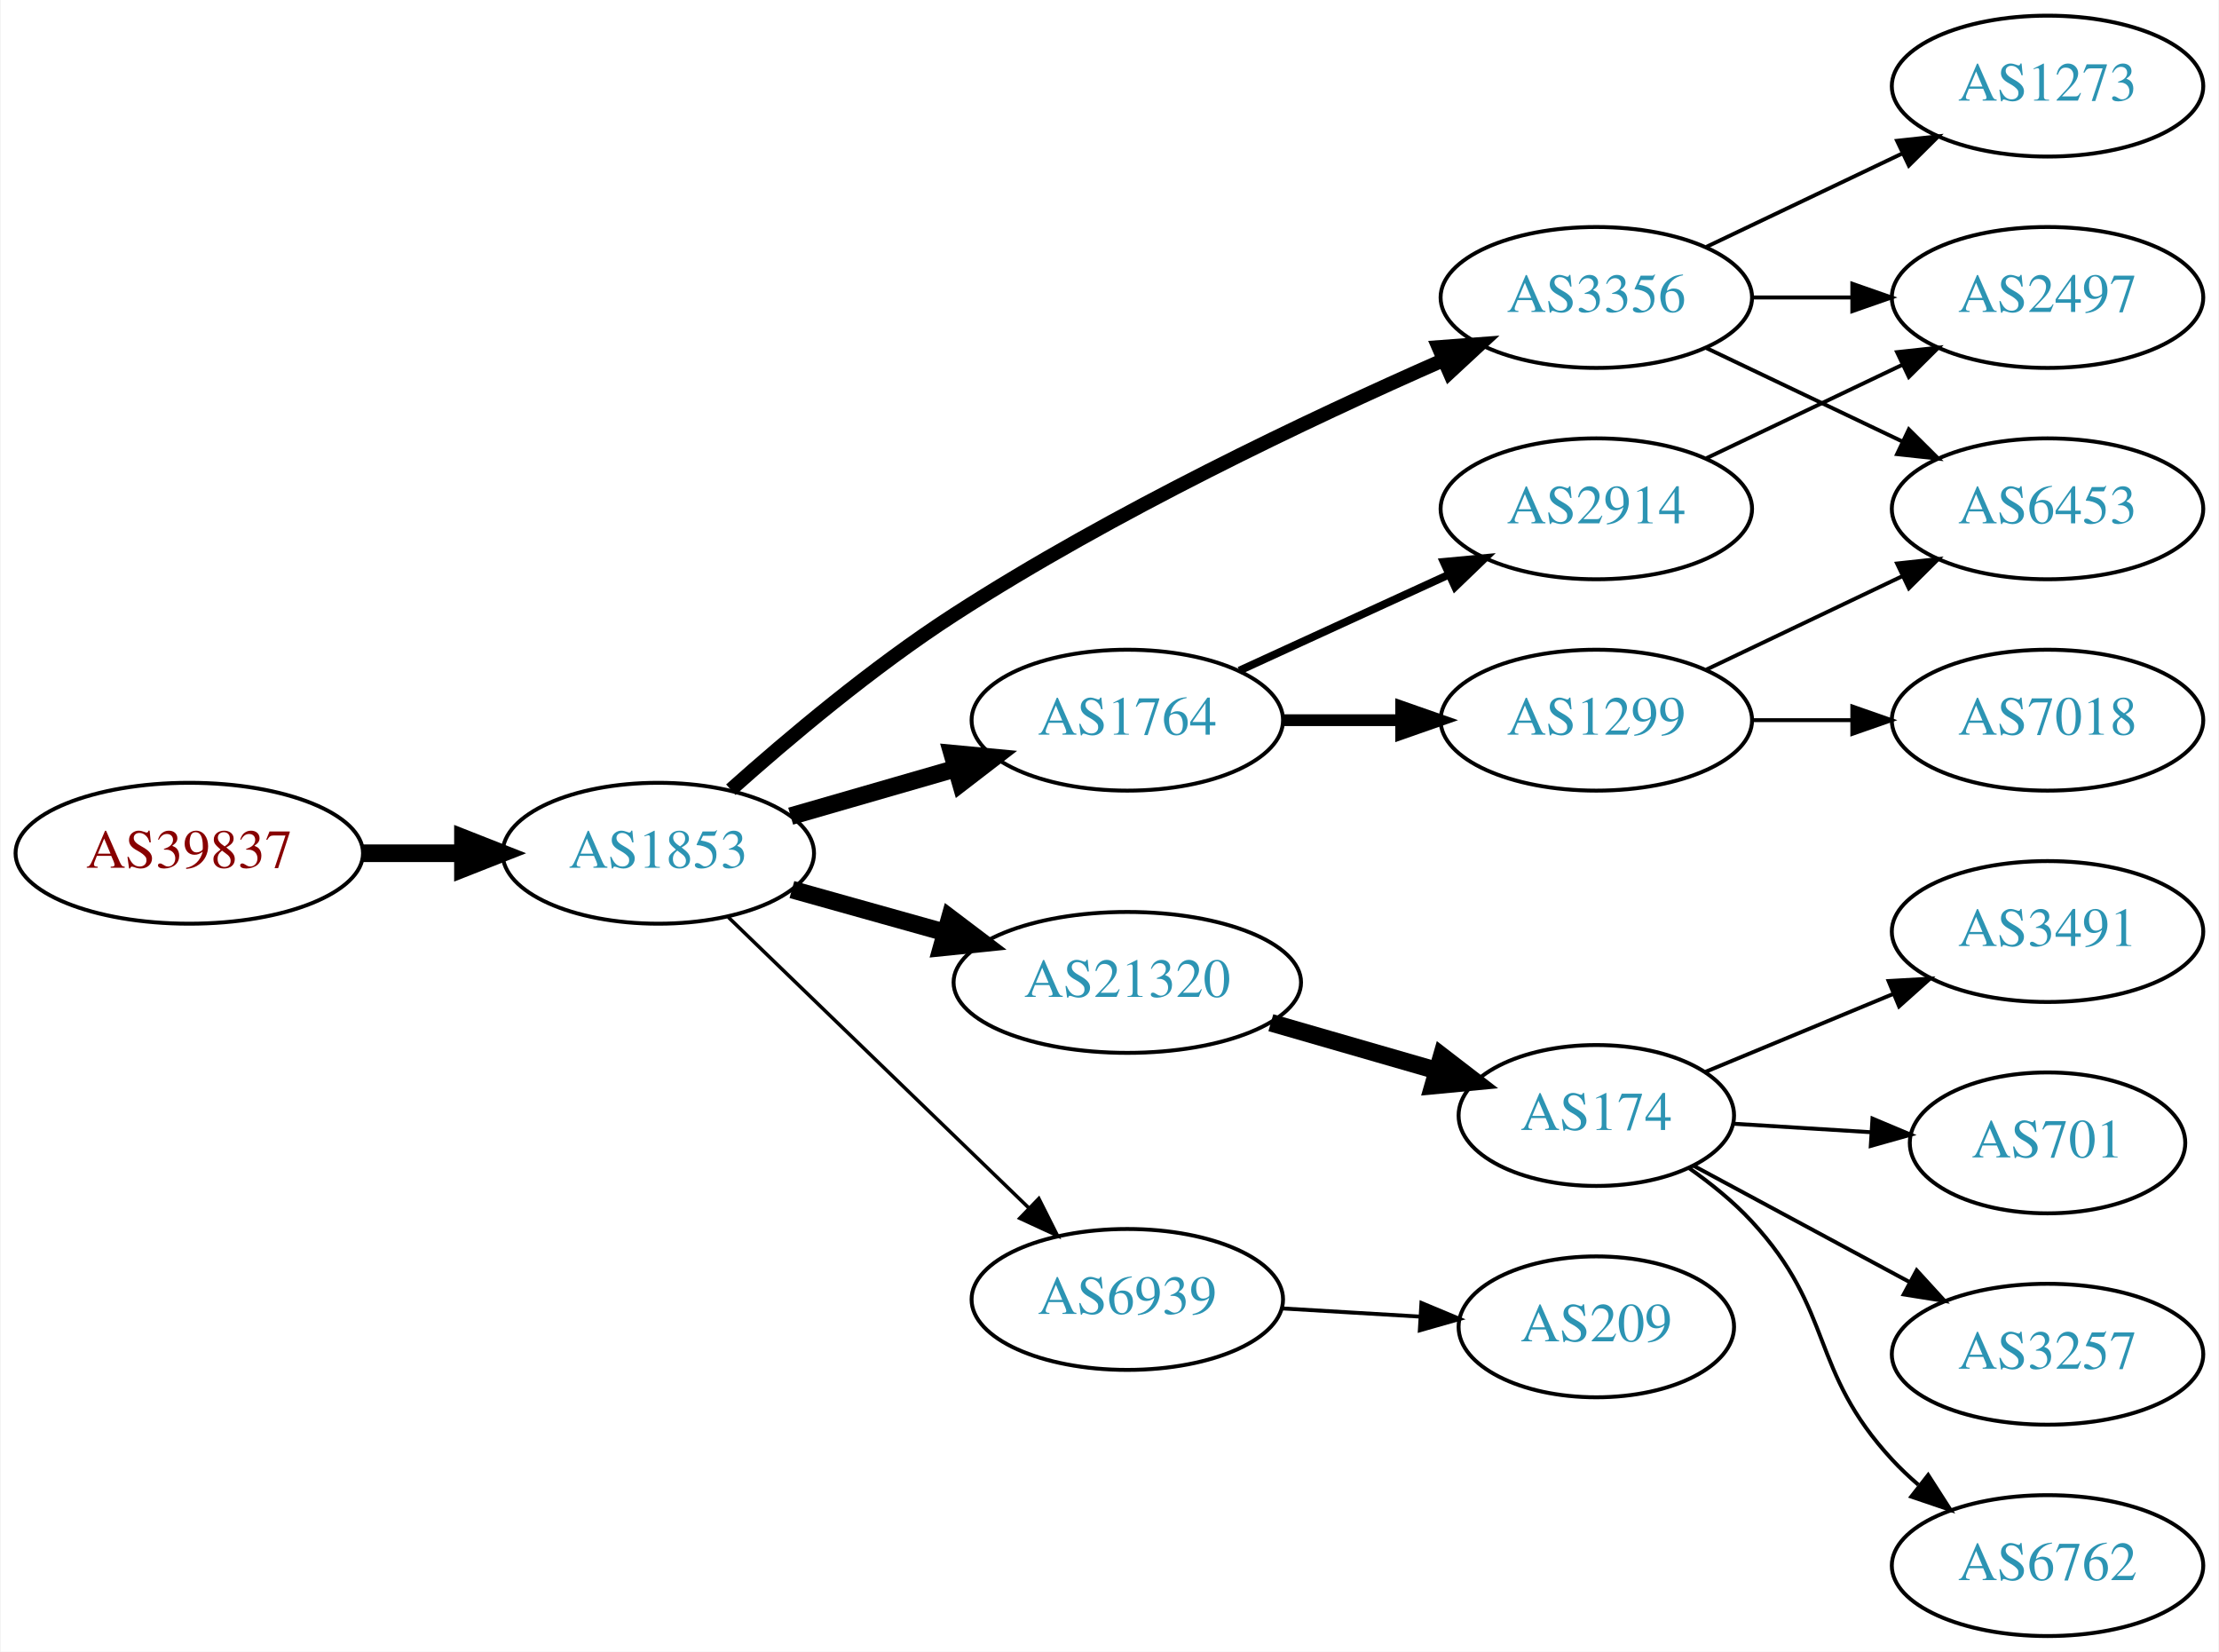
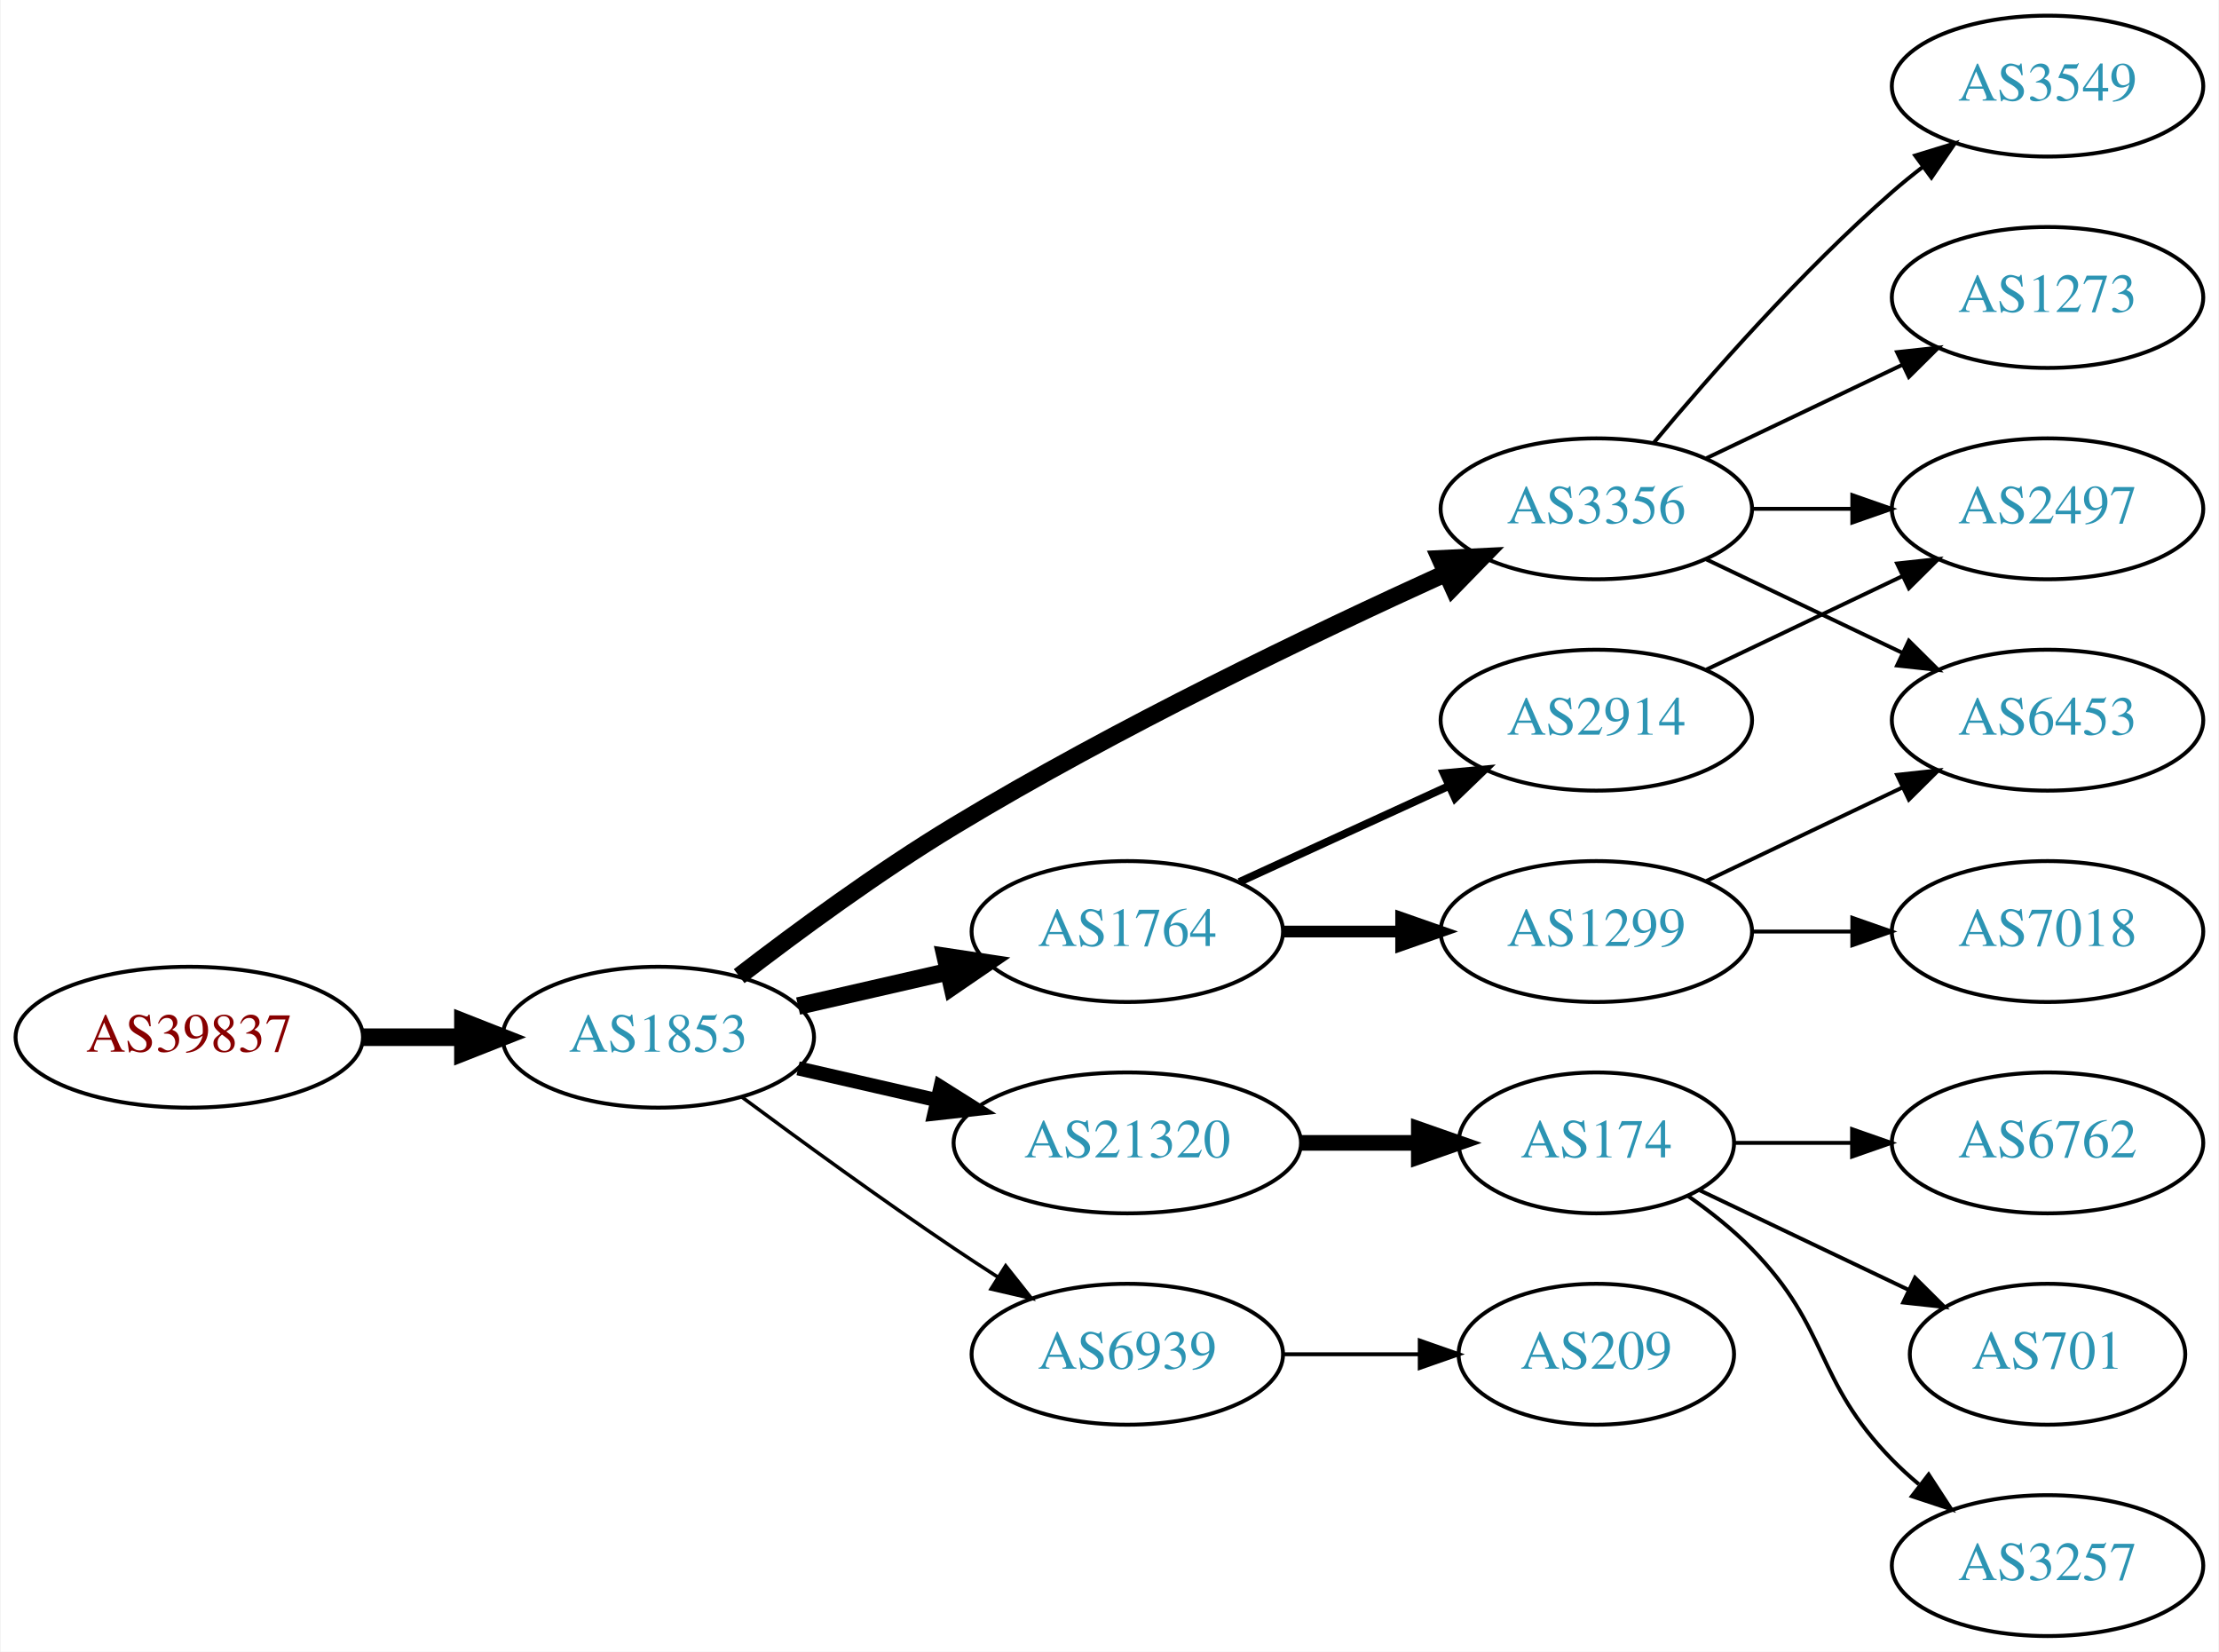
<svg xmlns="http://www.w3.org/2000/svg" xmlns:xlink="http://www.w3.org/1999/xlink" width="567pt" height="422pt" viewBox="0.00 0.00 566.66 422.00">
  <g id="graph0" class="graph" transform="scale(1 1) rotate(0) translate(4 418)">
    <polygon fill="white" stroke="none" points="-4,4 -4,-418 562.663,-418 562.663,4 -4,4" />
    <g id="node1" class="node">
      <g id="a_node1">
        <a xlink:href="/asn/39837" xlink:title="AS39837 ~ MUR [AT]">
-           <ellipse fill="#ffffff" stroke="black" cx="44.196" cy="-200" rx="44.393" ry="18" />
-           <text text-anchor="middle" x="44.196" y="-196.3" font-family="Times,serif" font-size="14.00" fill="#880000">AS39837</text>
+           <ellipse fill="#ffffff" stroke="black" cx="44.196" cy="-153" rx="44.393" ry="18" />
+           <text text-anchor="middle" x="44.196" y="-149.3" font-family="Times,serif" font-size="14.00" fill="#880000">AS39837</text>
        </a>
      </g>
    </g>
    <g id="node2" class="node">
      <g id="a_node2">
        <a xlink:href="/asn/1853" xlink:title="AS1853 ~ ACOnet Backbone [AT]">
-           <ellipse fill="#ffffff" stroke="black" cx="164.039" cy="-200" rx="39.794" ry="18" />
-           <text text-anchor="middle" x="164.039" y="-196.3" font-family="Times,serif" font-size="14.00" fill="#2c94b3">AS1853</text>
+           <ellipse fill="#ffffff" stroke="black" cx="164.039" cy="-153" rx="39.794" ry="18" />
+           <text text-anchor="middle" x="164.039" y="-149.3" font-family="Times,serif" font-size="14.00" fill="#2c94b3">AS1853</text>
        </a>
      </g>
    </g>
    <g id="edge1" class="edge">
-       <path fill="none" stroke="black" stroke-width="4.5" d="M88.407,-200C96.72,-200 105.482,-200 113.965,-200" />
-       <polygon fill="black" stroke="black" stroke-width="4.5" points="114.123,-203.938 124.123,-200 114.123,-196.063 114.123,-203.938" />
+       <path fill="none" stroke="black" stroke-width="4.5" d="M88.407,-153C96.72,-153 105.482,-153 113.965,-153" />
+       <polygon fill="black" stroke="black" stroke-width="4.5" points="114.123,-156.938 124.123,-153 114.123,-149.063 114.123,-156.938" />
    </g>
    <g id="node3" class="node">
      <g id="a_node3">
-         <a xlink:href="/asn/3356" xlink:title="AS3356 ~ Level 3 Parent, LLC [US]">
-           <ellipse fill="#ffffff" stroke="black" cx="403.724" cy="-342" rx="39.794" ry="18" />
-           <text text-anchor="middle" x="403.724" y="-338.3" font-family="Times,serif" font-size="14.00" fill="#2c94b3">AS3356</text>
+         <a xlink:href="/asn/1764" xlink:title="AS1764 ~ NEXTLAYER-AS [AT]">
+           <ellipse fill="#ffffff" stroke="black" cx="283.881" cy="-180" rx="39.794" ry="18" />
+           <text text-anchor="middle" x="283.881" y="-176.3" font-family="Times,serif" font-size="14.00" fill="#2c94b3">AS1764</text>
        </a>
      </g>
    </g>
    <g id="edge2" class="edge">
-       <path fill="none" stroke="black" stroke-width="3.6" d="M182.573,-216.238C197.176,-229.279 218.873,-247.569 239.685,-261 280.291,-287.206 330.555,-311.004 364.453,-325.921" />
-       <polygon fill="black" stroke="black" stroke-width="3.6" points="363.422,-329.29 373.988,-330.073 366.217,-322.872 363.422,-329.29" />
+       <path fill="none" stroke="black" stroke-width="4.5" d="M199.758,-160.955C211.758,-163.704 225.379,-166.825 238.071,-169.733" />
+       <polygon fill="black" stroke="black" stroke-width="4.5" points="237.376,-173.613 248.003,-172.009 239.135,-165.937 237.376,-173.613" />
    </g>
    <g id="node4" class="node">
      <g id="a_node4">
-         <a xlink:href="/asn/1764" xlink:title="AS1764 ~ NEXTLAYER-AS [AT]">
-           <ellipse fill="#ffffff" stroke="black" cx="283.881" cy="-234" rx="39.794" ry="18" />
-           <text text-anchor="middle" x="283.881" y="-230.3" font-family="Times,serif" font-size="14.00" fill="#2c94b3">AS1764</text>
+         <a xlink:href="/asn/21320" xlink:title="AS21320 ~ GEANT Vereniging [EU]">
+           <ellipse fill="#ffffff" stroke="black" cx="283.881" cy="-126" rx="44.393" ry="18" />
+           <text text-anchor="middle" x="283.881" y="-122.3" font-family="Times,serif" font-size="14.00" fill="#2c94b3">AS21320</text>
        </a>
      </g>
    </g>
    <g id="edge3" class="edge">
-       <path fill="none" stroke="black" stroke-width="4.5" d="M197.864,-209.471C210.907,-213.234 226.088,-217.614 239.982,-221.623" />
-       <polygon fill="black" stroke="black" stroke-width="4.5" points="239.123,-225.473 249.823,-224.462 241.306,-217.907 239.123,-225.473" />
+       <path fill="none" stroke="black" stroke-width="3.6" d="M199.758,-145.045C210.896,-142.493 223.432,-139.621 235.325,-136.896" />
+       <polygon fill="black" stroke="black" stroke-width="3.6" points="236.153,-140.297 245.119,-134.652 234.59,-133.474 236.153,-140.297" />
    </g>
    <g id="node5" class="node">
      <g id="a_node5">
-         <a xlink:href="/asn/21320" xlink:title="AS21320 ~ GEANT Vereniging [EU]">
-           <ellipse fill="#ffffff" stroke="black" cx="283.881" cy="-167" rx="44.393" ry="18" />
-           <text text-anchor="middle" x="283.881" y="-163.3" font-family="Times,serif" font-size="14.00" fill="#2c94b3">AS21320</text>
+         <a xlink:href="/asn/6939" xlink:title="AS6939 ~ Hurricane Electric LLC [US]">
+           <ellipse fill="#ffffff" stroke="black" cx="283.881" cy="-72" rx="39.794" ry="18" />
+           <text text-anchor="middle" x="283.881" y="-68.3" font-family="Times,serif" font-size="14.00" fill="#2c94b3">AS6939</text>
        </a>
      </g>
    </g>
    <g id="edge4" class="edge">
-       <path fill="none" stroke="black" stroke-width="4.5" d="M198.178,-190.72C210.33,-187.317 224.303,-183.404 237.352,-179.75" />
-       <polygon fill="black" stroke="black" stroke-width="4.5" points="238.537,-183.507 247.105,-177.019 236.413,-175.924 238.537,-183.507" />
+       <path fill="none" stroke="black" stroke-width="0.9" d="M185.369,-137.723C200.231,-126.696 220.976,-111.593 239.685,-99 243.234,-96.611 246.984,-94.161 250.733,-91.758" />
+       <polygon fill="black" stroke="black" stroke-width="0.9" points="252.801,-94.591 259.381,-86.288 249.059,-88.675 252.801,-94.591" />
    </g>
    <g id="node6" class="node">
      <g id="a_node6">
-         <a xlink:href="/asn/6939" xlink:title="AS6939 ~ Hurricane Electric LLC [US]">
-           <ellipse fill="#ffffff" stroke="black" cx="283.881" cy="-86" rx="39.794" ry="18" />
-           <text text-anchor="middle" x="283.881" y="-82.3" font-family="Times,serif" font-size="14.00" fill="#2c94b3">AS6939</text>
+         <a xlink:href="/asn/3356" xlink:title="AS3356 ~ Level 3 Parent, LLC [US]">
+           <ellipse fill="#ffffff" stroke="black" cx="403.724" cy="-288" rx="39.794" ry="18" />
+           <text text-anchor="middle" x="403.724" y="-284.3" font-family="Times,serif" font-size="14.00" fill="#2c94b3">AS3356</text>
        </a>
      </g>
    </g>
    <g id="edge5" class="edge">
-       <path fill="none" stroke="black" stroke-width="0.9" d="M181.923,-183.667C202.049,-164.196 235.83,-131.516 258.719,-109.374" />
-       <polygon fill="black" stroke="black" stroke-width="0.9" points="261.275,-111.772 266.029,-102.303 256.408,-106.741 261.275,-111.772" />
+       <path fill="none" stroke="black" stroke-width="4.5" d="M184.699,-168.598C199.406,-179.921 220.247,-195.251 239.685,-207 281.168,-232.074 331.46,-256.175 365.12,-271.471" />
+       <polygon fill="black" stroke="black" stroke-width="4.5" points="363.842,-275.214 374.577,-275.735 367.079,-268.035 363.842,-275.214" />
    </g>
    <g id="node7" class="node">
      <g id="a_node7">
-         <a xlink:href="/asn/1273" xlink:title="AS1273 ~ Vodafone Group PLC [EU]">
-           <ellipse fill="#ffffff" stroke="black" cx="519.017" cy="-396" rx="39.794" ry="18" />
-           <text text-anchor="middle" x="519.017" y="-392.3" font-family="Times,serif" font-size="14.00" fill="#2c94b3">AS1273</text>
+         <a xlink:href="/asn/2914" xlink:title="AS2914 ~ NTT America, Inc. [US]">
+           <ellipse fill="#ffffff" stroke="black" cx="403.724" cy="-234" rx="39.794" ry="18" />
+           <text text-anchor="middle" x="403.724" y="-230.3" font-family="Times,serif" font-size="14.00" fill="#2c94b3">AS2914</text>
        </a>
      </g>
    </g>
    <g id="edge6" class="edge">
-       <path fill="none" stroke="black" d="M431.86,-354.934C446.854,-362.081 465.675,-371.052 481.898,-378.785" />
-       <polygon fill="black" stroke="black" points="480.569,-382.028 491.102,-383.171 483.581,-375.709 480.569,-382.028" />
+       <path fill="none" stroke="black" stroke-width="2" d="M312.51,-192.661C328.467,-199.973 348.738,-209.261 366.02,-217.181" />
+       <polygon fill="black" stroke="black" stroke-width="2" points="364.719,-220.435 375.268,-221.419 367.635,-214.071 364.719,-220.435" />
    </g>
    <g id="node8" class="node">
      <g id="a_node8">
-         <a xlink:href="/asn/2497" xlink:title="AS2497 ~ Internet Initiative Japan Inc. [JP]">
-           <ellipse fill="#ffffff" stroke="black" cx="519.017" cy="-342" rx="39.794" ry="18" />
-           <text text-anchor="middle" x="519.017" y="-338.3" font-family="Times,serif" font-size="14.00" fill="#2c94b3">AS2497</text>
+         <a xlink:href="/asn/1299" xlink:title="AS1299 ~ Telia Carrier [EU]">
+           <ellipse fill="#ffffff" stroke="black" cx="403.724" cy="-180" rx="39.794" ry="18" />
+           <text text-anchor="middle" x="403.724" y="-176.3" font-family="Times,serif" font-size="14.00" fill="#2c94b3">AS1299</text>
        </a>
      </g>
    </g>
    <g id="edge7" class="edge">
-       <path fill="none" stroke="black" d="M443.396,-342C451.599,-342 460.363,-342 468.895,-342" />
-       <polygon fill="black" stroke="black" points="469.134,-345.5 479.134,-342 469.134,-338.5 469.134,-345.5" />
+       <path fill="none" stroke="black" stroke-width="3" d="M323.794,-180C333.347,-180 343.697,-180 353.659,-180" />
+       <polygon fill="black" stroke="black" stroke-width="3" points="353.852,-183.5 363.852,-180 353.852,-176.5 353.852,-183.5" />
+     </g>
+     <g id="node11" class="node">
+       <g id="a_node11">
+         <a xlink:href="/asn/174" xlink:title="AS174 ~ Cogent Communications [US]">
+           <ellipse fill="#ffffff" stroke="black" cx="403.724" cy="-126" rx="35.194" ry="18" />
+           <text text-anchor="middle" x="403.724" y="-122.3" font-family="Times,serif" font-size="14.00" fill="#2c94b3">AS174</text>
+         </a>
+       </g>
+     </g>
+     <g id="edge10" class="edge">
+       <path fill="none" stroke="black" stroke-width="4" d="M328.092,-126C337.94,-126 348.42,-126 358.317,-126" />
+       <polygon fill="black" stroke="black" stroke-width="4" points="358.369,-129.5 368.369,-126 358.369,-122.5 358.369,-129.5" />
+     </g>
+     <g id="node15" class="node">
+       <g id="a_node15">
+         <a xlink:href="/asn/209" xlink:title="AS209 ~ CenturyLink Communications, LLC [US]">
+           <ellipse fill="#ffffff" stroke="black" cx="403.724" cy="-72" rx="35.194" ry="18" />
+           <text text-anchor="middle" x="403.724" y="-68.3" font-family="Times,serif" font-size="14.00" fill="#2c94b3">AS209</text>
+         </a>
+       </g>
+     </g>
+     <g id="edge14" class="edge">
+       <path fill="none" stroke="black" d="M323.794,-72C334.881,-72 347.04,-72 358.422,-72" />
+       <polygon fill="black" stroke="black" points="358.604,-75.5 368.604,-72 358.604,-68.5 358.604,-75.5" />
    </g>
    <g id="node9" class="node">
      <g id="a_node9">
        <a xlink:href="/asn/6453" xlink:title="AS6453 ~ TATA COMMUNICATIONS (AMERICA) INC [US]">
+           <ellipse fill="#ffffff" stroke="black" cx="519.017" cy="-234" rx="39.794" ry="18" />
+           <text text-anchor="middle" x="519.017" y="-230.3" font-family="Times,serif" font-size="14.00" fill="#2c94b3">AS6453</text>
+         </a>
+       </g>
+     </g>
+     <g id="edge16" class="edge">
+       <path fill="none" stroke="black" d="M431.86,-275.066C446.854,-267.919 465.675,-258.948 481.898,-251.215" />
+       <polygon fill="black" stroke="black" points="483.581,-254.291 491.102,-246.829 480.569,-247.972 483.581,-254.291" />
+     </g>
+     <g id="node16" class="node">
+       <g id="a_node16">
+         <a xlink:href="/asn/3549" xlink:title="AS3549 ~ Level 3 Parent, LLC [US]">
+           <ellipse fill="#ffffff" stroke="black" cx="519.017" cy="-396" rx="39.794" ry="18" />
+           <text text-anchor="middle" x="519.017" y="-392.3" font-family="Times,serif" font-size="14.00" fill="#2c94b3">AS3549</text>
+         </a>
+       </g>
+     </g>
+     <g id="edge15" class="edge">
+       <path fill="none" stroke="black" d="M418.354,-304.817C432.636,-321.929 456.183,-348.745 479.37,-369 481.836,-371.154 484.475,-373.294 487.172,-375.372" />
+       <polygon fill="black" stroke="black" points="485.197,-378.264 495.326,-381.37 489.345,-372.625 485.197,-378.264" />
+     </g>
+     <g id="node17" class="node">
+       <g id="a_node17">
+         <a xlink:href="/asn/2497" xlink:title="AS2497 ~ Internet Initiative Japan Inc. [JP]">
          <ellipse fill="#ffffff" stroke="black" cx="519.017" cy="-288" rx="39.794" ry="18" />
-           <text text-anchor="middle" x="519.017" y="-284.3" font-family="Times,serif" font-size="14.00" fill="#2c94b3">AS6453</text>
-         </a>
-       </g>
+           <text text-anchor="middle" x="519.017" y="-284.3" font-family="Times,serif" font-size="14.00" fill="#2c94b3">AS2497</text>
+         </a>
+       </g>
+     </g>
+     <g id="edge17" class="edge">
+       <path fill="none" stroke="black" d="M443.396,-288C451.599,-288 460.363,-288 468.895,-288" />
+       <polygon fill="black" stroke="black" points="469.134,-291.5 479.134,-288 469.134,-284.5 469.134,-291.5" />
+     </g>
+     <g id="node18" class="node">
+       <g id="a_node18">
+         <a xlink:href="/asn/1273" xlink:title="AS1273 ~ Vodafone Group PLC [EU]">
+           <ellipse fill="#ffffff" stroke="black" cx="519.017" cy="-342" rx="39.794" ry="18" />
+           <text text-anchor="middle" x="519.017" y="-338.3" font-family="Times,serif" font-size="14.00" fill="#2c94b3">AS1273</text>
+         </a>
+       </g>
+     </g>
+     <g id="edge18" class="edge">
+       <path fill="none" stroke="black" d="M431.86,-300.934C446.854,-308.081 465.675,-317.052 481.898,-324.785" />
+       <polygon fill="black" stroke="black" points="480.569,-328.028 491.102,-329.171 483.581,-321.709 480.569,-328.028" />
+     </g>
+     <g id="edge19" class="edge">
+       <path fill="none" stroke="black" d="M431.86,-246.934C446.854,-254.081 465.675,-263.052 481.898,-270.785" />
+       <polygon fill="black" stroke="black" points="480.569,-274.028 491.102,-275.171 483.581,-267.709 480.569,-274.028" />
    </g>
    <g id="edge8" class="edge">
-       <path fill="none" stroke="black" d="M431.86,-329.066C446.854,-321.919 465.675,-312.948 481.898,-305.215" />
-       <polygon fill="black" stroke="black" points="483.581,-308.291 491.102,-300.829 480.569,-301.972 483.581,-308.291" />
+       <path fill="none" stroke="black" d="M431.86,-192.934C446.854,-200.081 465.675,-209.052 481.898,-216.785" />
+       <polygon fill="black" stroke="black" points="480.569,-220.028 491.102,-221.171 483.581,-213.709 480.569,-220.028" />
    </g>
    <g id="node10" class="node">
      <g id="a_node10">
-         <a xlink:href="/asn/2914" xlink:title="AS2914 ~ NTT America, Inc. [US]">
-           <ellipse fill="#ffffff" stroke="black" cx="403.724" cy="-288" rx="39.794" ry="18" />
-           <text text-anchor="middle" x="403.724" y="-284.3" font-family="Times,serif" font-size="14.00" fill="#2c94b3">AS2914</text>
+         <a xlink:href="/asn/7018" xlink:title="AS7018 ~ AT&amp;T Services, Inc. [US]">
+           <ellipse fill="#ffffff" stroke="black" cx="519.017" cy="-180" rx="39.794" ry="18" />
+           <text text-anchor="middle" x="519.017" y="-176.3" font-family="Times,serif" font-size="14.00" fill="#2c94b3">AS7018</text>
        </a>
      </g>
    </g>
    <g id="edge9" class="edge">
-       <path fill="none" stroke="black" stroke-width="2" d="M312.51,-246.661C328.467,-253.973 348.738,-263.261 366.02,-271.181" />
-       <polygon fill="black" stroke="black" stroke-width="2" points="364.719,-274.435 375.268,-275.419 367.635,-268.071 364.719,-274.435" />
-     </g>
-     <g id="node11" class="node">
-       <g id="a_node11">
-         <a xlink:href="/asn/1299" xlink:title="AS1299 ~ Telia Carrier [EU]">
-           <ellipse fill="#ffffff" stroke="black" cx="403.724" cy="-234" rx="39.794" ry="18" />
-           <text text-anchor="middle" x="403.724" y="-230.3" font-family="Times,serif" font-size="14.00" fill="#2c94b3">AS1299</text>
-         </a>
-       </g>
-     </g>
-     <g id="edge10" class="edge">
-       <path fill="none" stroke="black" stroke-width="3" d="M323.794,-234C333.347,-234 343.697,-234 353.659,-234" />
-       <polygon fill="black" stroke="black" stroke-width="3" points="353.852,-237.5 363.852,-234 353.852,-230.5 353.852,-237.5" />
+       <path fill="none" stroke="black" d="M443.396,-180C451.599,-180 460.363,-180 468.895,-180" />
+       <polygon fill="black" stroke="black" points="469.134,-183.5 479.134,-180 469.134,-176.5 469.134,-183.5" />
    </g>
    <g id="node12" class="node">
      <g id="a_node12">
-         <a xlink:href="/asn/174" xlink:title="AS174 ~ Cogent Communications [US]">
-           <ellipse fill="#ffffff" stroke="black" cx="403.724" cy="-133" rx="35.194" ry="18" />
-           <text text-anchor="middle" x="403.724" y="-129.3" font-family="Times,serif" font-size="14.00" fill="#2c94b3">AS174</text>
+         <a xlink:href="/asn/6762" xlink:title="AS6762 ~ TELECOM ITALIA SPARKLE S.p.A. [IT]">
+           <ellipse fill="#ffffff" stroke="black" cx="519.017" cy="-126" rx="39.794" ry="18" />
+           <text text-anchor="middle" x="519.017" y="-122.3" font-family="Times,serif" font-size="14.00" fill="#2c94b3">AS6762</text>
        </a>
      </g>
    </g>
    <g id="edge11" class="edge">
-       <path fill="none" stroke="black" stroke-width="4.5" d="M320.558,-156.707C333.967,-152.838 349.29,-148.417 363.042,-144.449" />
-       <polygon fill="black" stroke="black" stroke-width="4.5" points="364.212,-148.21 372.729,-141.654 362.029,-140.643 364.212,-148.21" />
-     </g>
-     <g id="node18" class="node">
-       <g id="a_node18">
-         <a xlink:href="/asn/209" xlink:title="AS209 ~ CenturyLink Communications, LLC [US]">
-           <ellipse fill="#ffffff" stroke="black" cx="403.724" cy="-79" rx="35.194" ry="18" />
-           <text text-anchor="middle" x="403.724" y="-75.3" font-family="Times,serif" font-size="14.00" fill="#2c94b3">AS209</text>
-         </a>
-       </g>
-     </g>
-     <g id="edge18" class="edge">
-       <path fill="none" stroke="black" d="M323.467,-83.708C334.671,-83.042 346.992,-82.311 358.512,-81.626" />
-       <polygon fill="black" stroke="black" points="359.037,-85.101 368.812,-81.014 358.622,-78.114 359.037,-85.101" />
-     </g>
-     <g id="edge19" class="edge">
-       <path fill="none" stroke="black" d="M431.86,-300.934C446.854,-308.081 465.675,-317.052 481.898,-324.785" />
-       <polygon fill="black" stroke="black" points="480.569,-328.028 491.102,-329.171 483.581,-321.709 480.569,-328.028" />
-     </g>
-     <g id="edge16" class="edge">
-       <path fill="none" stroke="black" d="M431.86,-246.934C446.854,-254.081 465.675,-263.052 481.898,-270.785" />
-       <polygon fill="black" stroke="black" points="480.569,-274.028 491.102,-275.171 483.581,-267.709 480.569,-274.028" />
-     </g>
-     <g id="node17" class="node">
-       <g id="a_node17">
-         <a xlink:href="/asn/7018" xlink:title="AS7018 ~ AT&amp;T Services, Inc. [US]">
-           <ellipse fill="#ffffff" stroke="black" cx="519.017" cy="-234" rx="39.794" ry="18" />
-           <text text-anchor="middle" x="519.017" y="-230.3" font-family="Times,serif" font-size="14.00" fill="#2c94b3">AS7018</text>
-         </a>
-       </g>
-     </g>
-     <g id="edge17" class="edge">
-       <path fill="none" stroke="black" d="M443.396,-234C451.599,-234 460.363,-234 468.895,-234" />
-       <polygon fill="black" stroke="black" points="469.134,-237.5 479.134,-234 469.134,-230.5 469.134,-237.5" />
+       <path fill="none" stroke="black" d="M439.023,-126C448.4,-126 458.75,-126 468.785,-126" />
+       <polygon fill="black" stroke="black" points="469.074,-129.5 479.074,-126 469.074,-122.5 469.074,-129.5" />
    </g>
    <g id="node13" class="node">
      <g id="a_node13">
-         <a xlink:href="/asn/3491" xlink:title="AS3491 ~ PCCW Global, Inc. [US]">
-           <ellipse fill="#ffffff" stroke="black" cx="519.017" cy="-180" rx="39.794" ry="18" />
-           <text text-anchor="middle" x="519.017" y="-176.3" font-family="Times,serif" font-size="14.00" fill="#2c94b3">AS3491</text>
+         <a xlink:href="/asn/701" xlink:title="AS701 ~ UUNET [US]">
+           <ellipse fill="#ffffff" stroke="black" cx="519.017" cy="-72" rx="35.194" ry="18" />
+           <text text-anchor="middle" x="519.017" y="-68.3" font-family="Times,serif" font-size="14.00" fill="#2c94b3">AS701</text>
        </a>
      </g>
    </g>
    <g id="edge12" class="edge">
-       <path fill="none" stroke="black" d="M431.573,-144.138C445.878,-150.073 463.728,-157.478 479.487,-164.016" />
-       <polygon fill="black" stroke="black" points="478.401,-167.354 488.979,-167.954 481.083,-160.889 478.401,-167.354" />
+       <path fill="none" stroke="black" d="M430.149,-113.881C445.892,-106.378 466.314,-96.644 483.507,-88.449" />
+       <polygon fill="black" stroke="black" points="485.155,-91.54 492.676,-84.078 482.143,-85.221 485.155,-91.54" />
    </g>
    <g id="node14" class="node">
      <g id="a_node14">
-         <a xlink:href="/asn/701" xlink:title="AS701 ~ UUNET [US]">
-           <ellipse fill="#ffffff" stroke="black" cx="519.017" cy="-126" rx="35.194" ry="18" />
-           <text text-anchor="middle" x="519.017" y="-122.3" font-family="Times,serif" font-size="14.00" fill="#2c94b3">AS701</text>
+         <a xlink:href="/asn/3257" xlink:title="AS3257 ~ GTT [DE]">
+           <ellipse fill="#ffffff" stroke="black" cx="519.017" cy="-18" rx="39.794" ry="18" />
+           <text text-anchor="middle" x="519.017" y="-14.3" font-family="Times,serif" font-size="14.00" fill="#2c94b3">AS3257</text>
        </a>
      </g>
    </g>
    <g id="edge13" class="edge">
-       <path fill="none" stroke="black" d="M438.715,-130.9C449.806,-130.215 462.283,-129.444 474.001,-128.72" />
-       <polygon fill="black" stroke="black" points="474.284,-132.209 484.049,-128.099 473.852,-125.222 474.284,-132.209" />
-     </g>
-     <g id="node15" class="node">
-       <g id="a_node15">
-         <a xlink:href="/asn/3257" xlink:title="AS3257 ~ GTT [DE]">
-           <ellipse fill="#ffffff" stroke="black" cx="519.017" cy="-72" rx="39.794" ry="18" />
-           <text text-anchor="middle" x="519.017" y="-68.3" font-family="Times,serif" font-size="14.00" fill="#2c94b3">AS3257</text>
-         </a>
-       </g>
-     </g>
-     <g id="edge14" class="edge">
-       <path fill="none" stroke="black" d="M428.474,-120.212C444.497,-111.585 465.895,-100.064 483.755,-90.448" />
-       <polygon fill="black" stroke="black" points="485.579,-93.44 492.725,-85.618 482.261,-87.277 485.579,-93.44" />
-     </g>
-     <g id="node16" class="node">
-       <g id="a_node16">
-         <a xlink:href="/asn/6762" xlink:title="AS6762 ~ TELECOM ITALIA SPARKLE S.p.A. [IT]">
-           <ellipse fill="#ffffff" stroke="black" cx="519.017" cy="-18" rx="39.794" ry="18" />
-           <text text-anchor="middle" x="519.017" y="-14.3" font-family="Times,serif" font-size="14.00" fill="#2c94b3">AS6762</text>
-         </a>
-       </g>
-     </g>
-     <g id="edge15" class="edge">
-       <path fill="none" stroke="black" d="M427.292,-119.644C432.932,-115.685 438.699,-111.044 443.37,-106 464.761,-82.903 457.98,-68.097 479.37,-45 481.404,-42.804 483.645,-40.685 485.992,-38.665" />
-       <polygon fill="black" stroke="black" points="488.519,-41.133 494.239,-32.214 484.206,-35.619 488.519,-41.133" />
+       <path fill="none" stroke="black" d="M427.107,-112.468C432.748,-108.51 438.562,-103.914 443.37,-99 463.543,-78.383 459.198,-65.617 479.37,-45 481.463,-42.861 483.746,-40.782 486.123,-38.79" />
+       <polygon fill="black" stroke="black" points="488.641,-41.268 494.423,-32.389 484.367,-35.725 488.641,-41.268" />
    </g>
  </g>
</svg>
